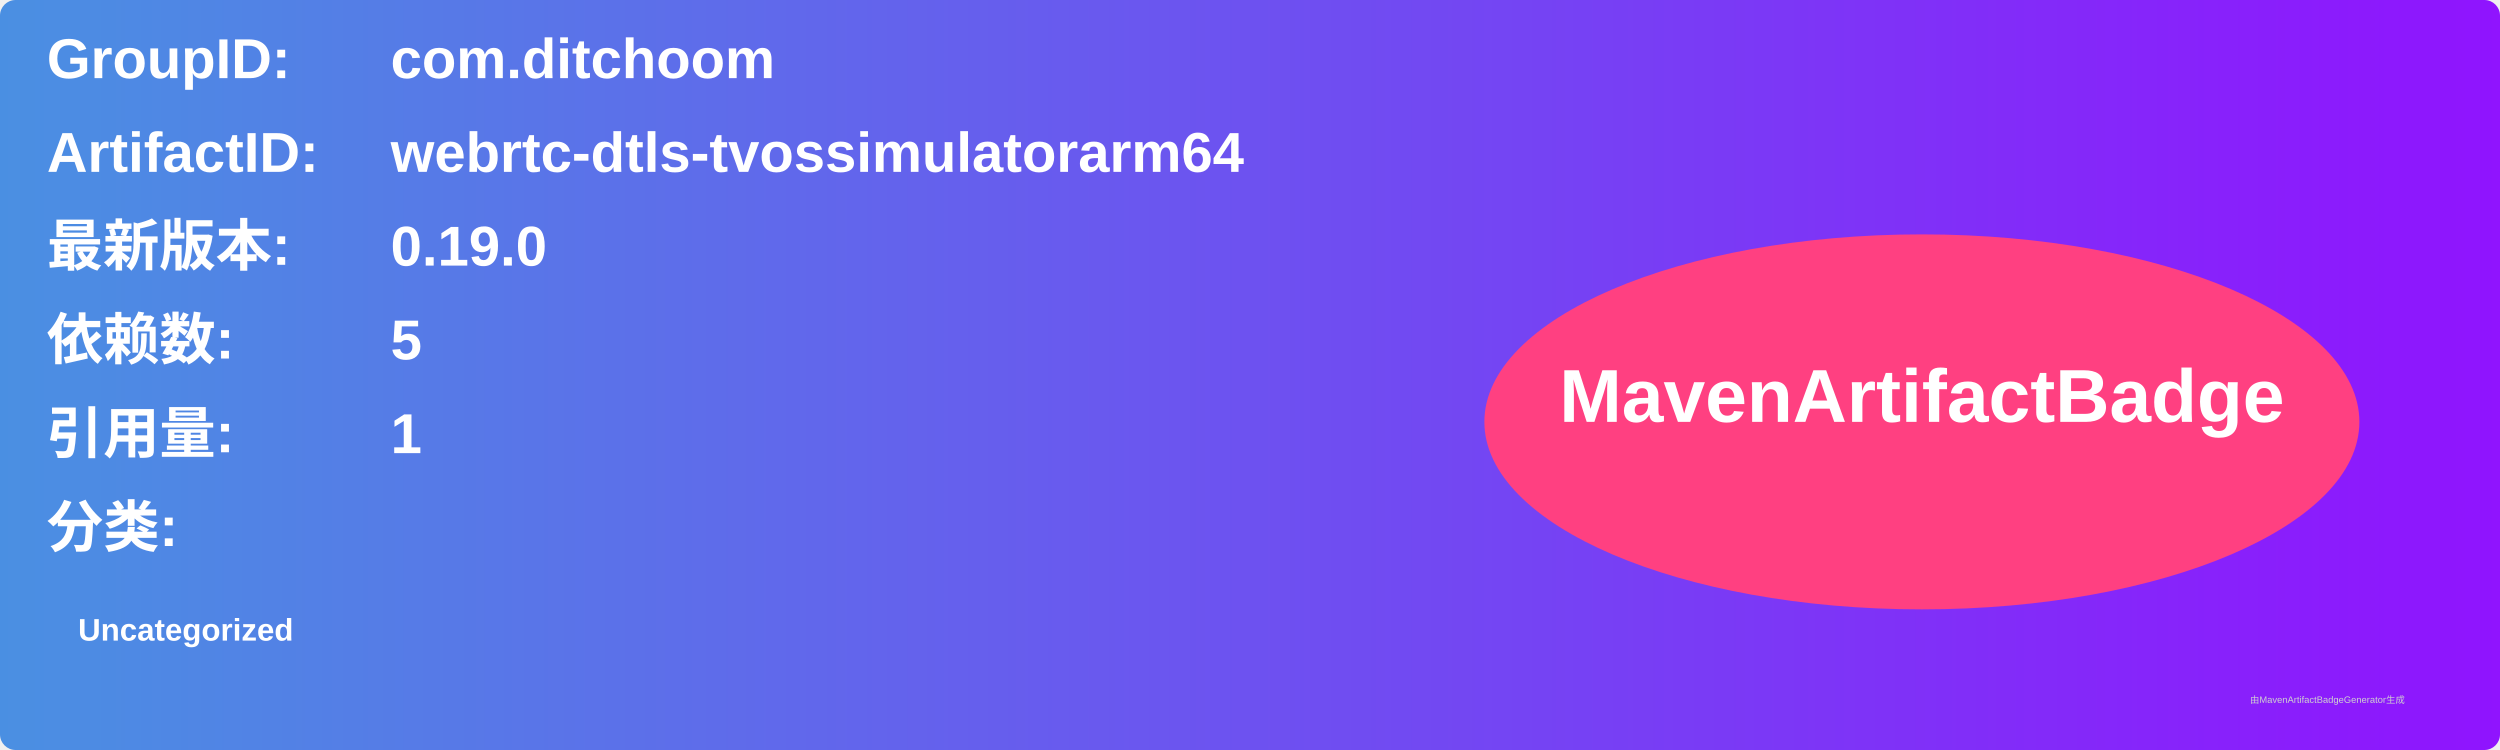
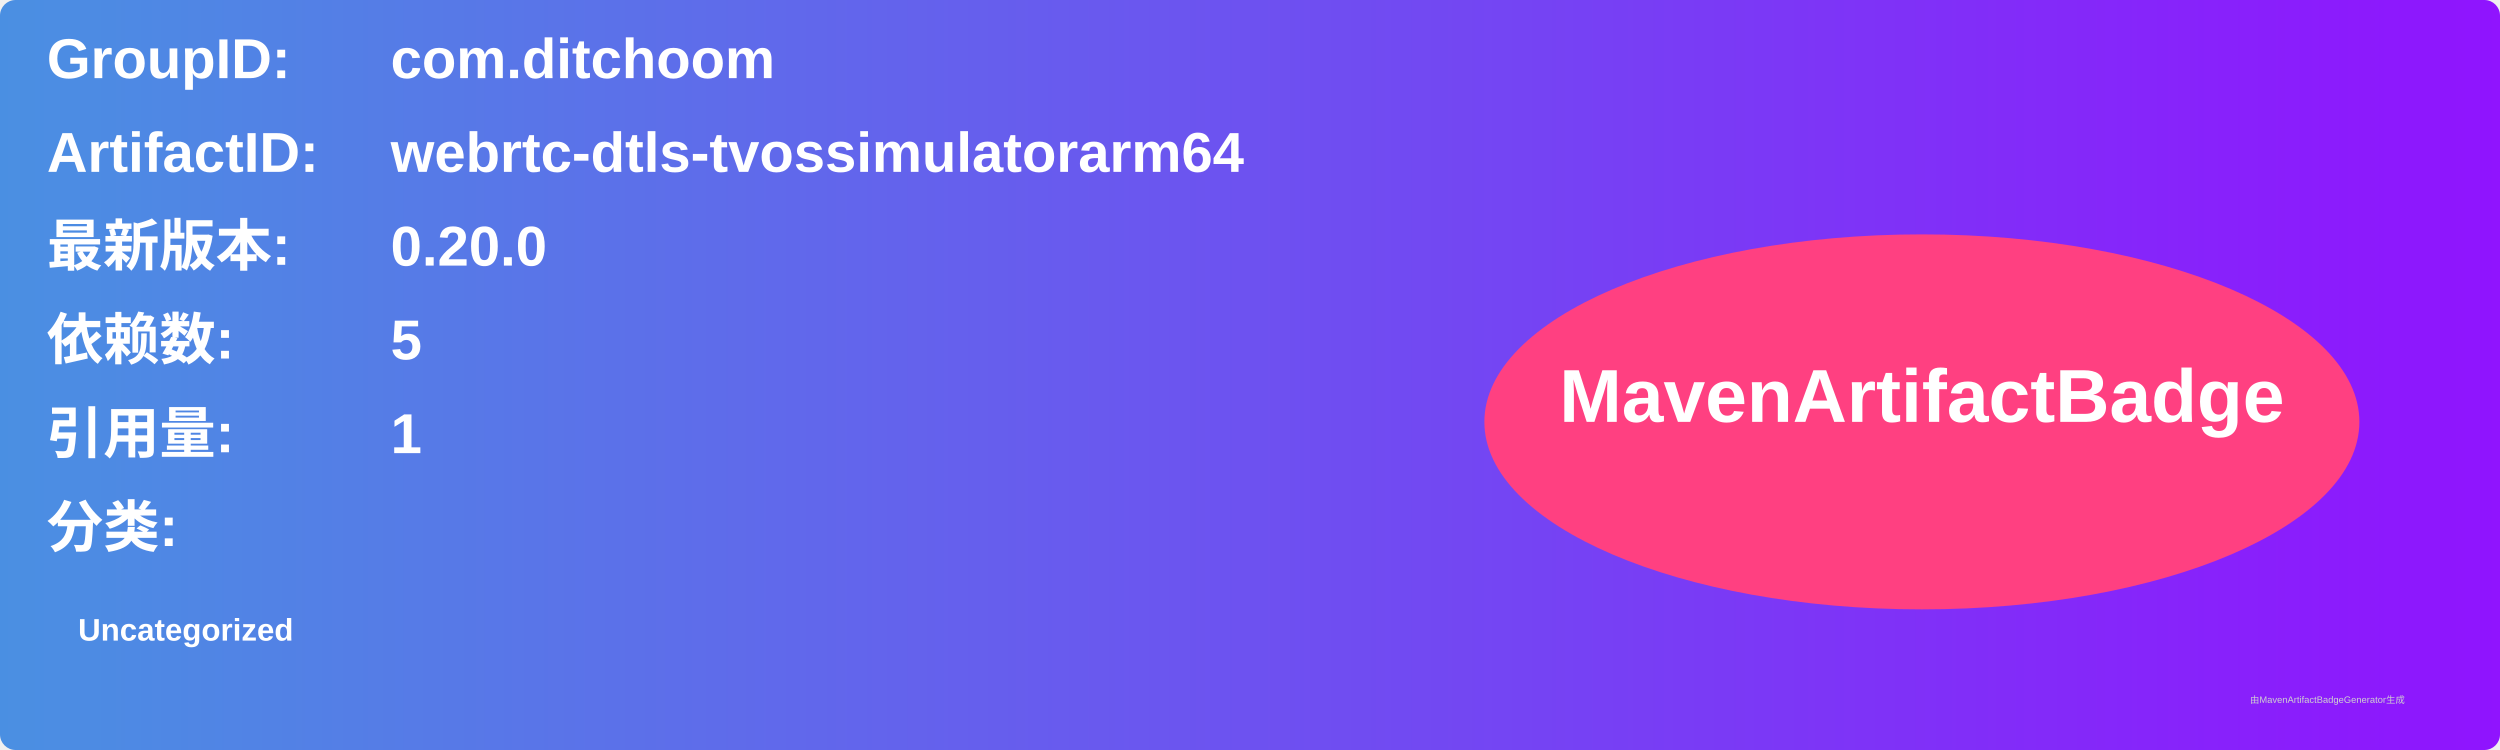
<svg xmlns="http://www.w3.org/2000/svg" width="800" height="240" viewBox="0 0 800 240">
  <linearGradient id="grad" x1="0%" y1="0%" x2="100%" y2="0%">
    <stop offset="0%" stop-color="#4a90e2" />
    <stop offset="100%" stop-color="#9013fe" />
  </linearGradient>
  <rect width="100%" height="100%" rx="5" ry="5" fill="url(#grad)" />
  <g transform="translate(15, 15)">
    <text x="0" y="10" font-family="Arial" font-size="18" fill="white" font-weight="bold" width="260">GroupID:</text>
    <text x="110" y="10" font-family="Arial" font-size="18" fill="white" font-weight="bold" width="460">com.ditchoom</text>
    <text x="0" y="40" font-family="Arial" font-size="18" fill="white" font-weight="bold" width="260">ArtifactID:</text>
    <text x="110" y="40" font-family="Arial" font-size="18" fill="white" font-weight="bold" width="460">webrtc-dtls-tvossimulatorarm64</text>
    <text x="0" y="70" font-family="Arial" font-size="18" fill="white" font-weight="bold">最新版本:</text>
    <text x="110" y="70" font-family="Arial" font-size="18" fill="white" font-weight="bold">
-       <tspan font-weight="bold">0.19.0</tspan>
+       <tspan font-weight="bold">0.20.0</tspan>
    </text>
    <text x="0" y="100" font-family="Arial" font-size="18" fill="white" font-weight="bold">依赖数: </text>
    <text x="110" y="100" font-family="Arial" font-size="18" fill="white">
      <tspan font-weight="bold">5</tspan>
    </text>
    <text x="0" y="130" font-family="Arial" font-size="18" fill="white" font-weight="bold">引用量: </text>
    <text x="110" y="130" font-family="Arial" font-size="18" fill="white">
      <tspan font-weight="bold">1</tspan>
    </text>
    <text x="0" y="160" font-family="Arial" font-size="18" fill="white" font-weight="bold">分类:</text>
    <text x="10" y="190" font-family="Arial" font-size="10" fill="white">
      <tspan font-weight="bold">Uncategorized</tspan>
    </text>
    <ellipse cx="600" cy="120" rx="140" ry="60" fill="#ff4081" />
    <text x="600" y="120" text-anchor="middle" font-family="Arial" font-size="24" fill="white" font-weight="bold">MavenArtifactBadge</text>
  </g>
  <text x="720" y="225" font-family="Arial" font-size="3" fill="#d0d0d0">由MavenArtifactBadgeGenerator生成</text>
</svg>
